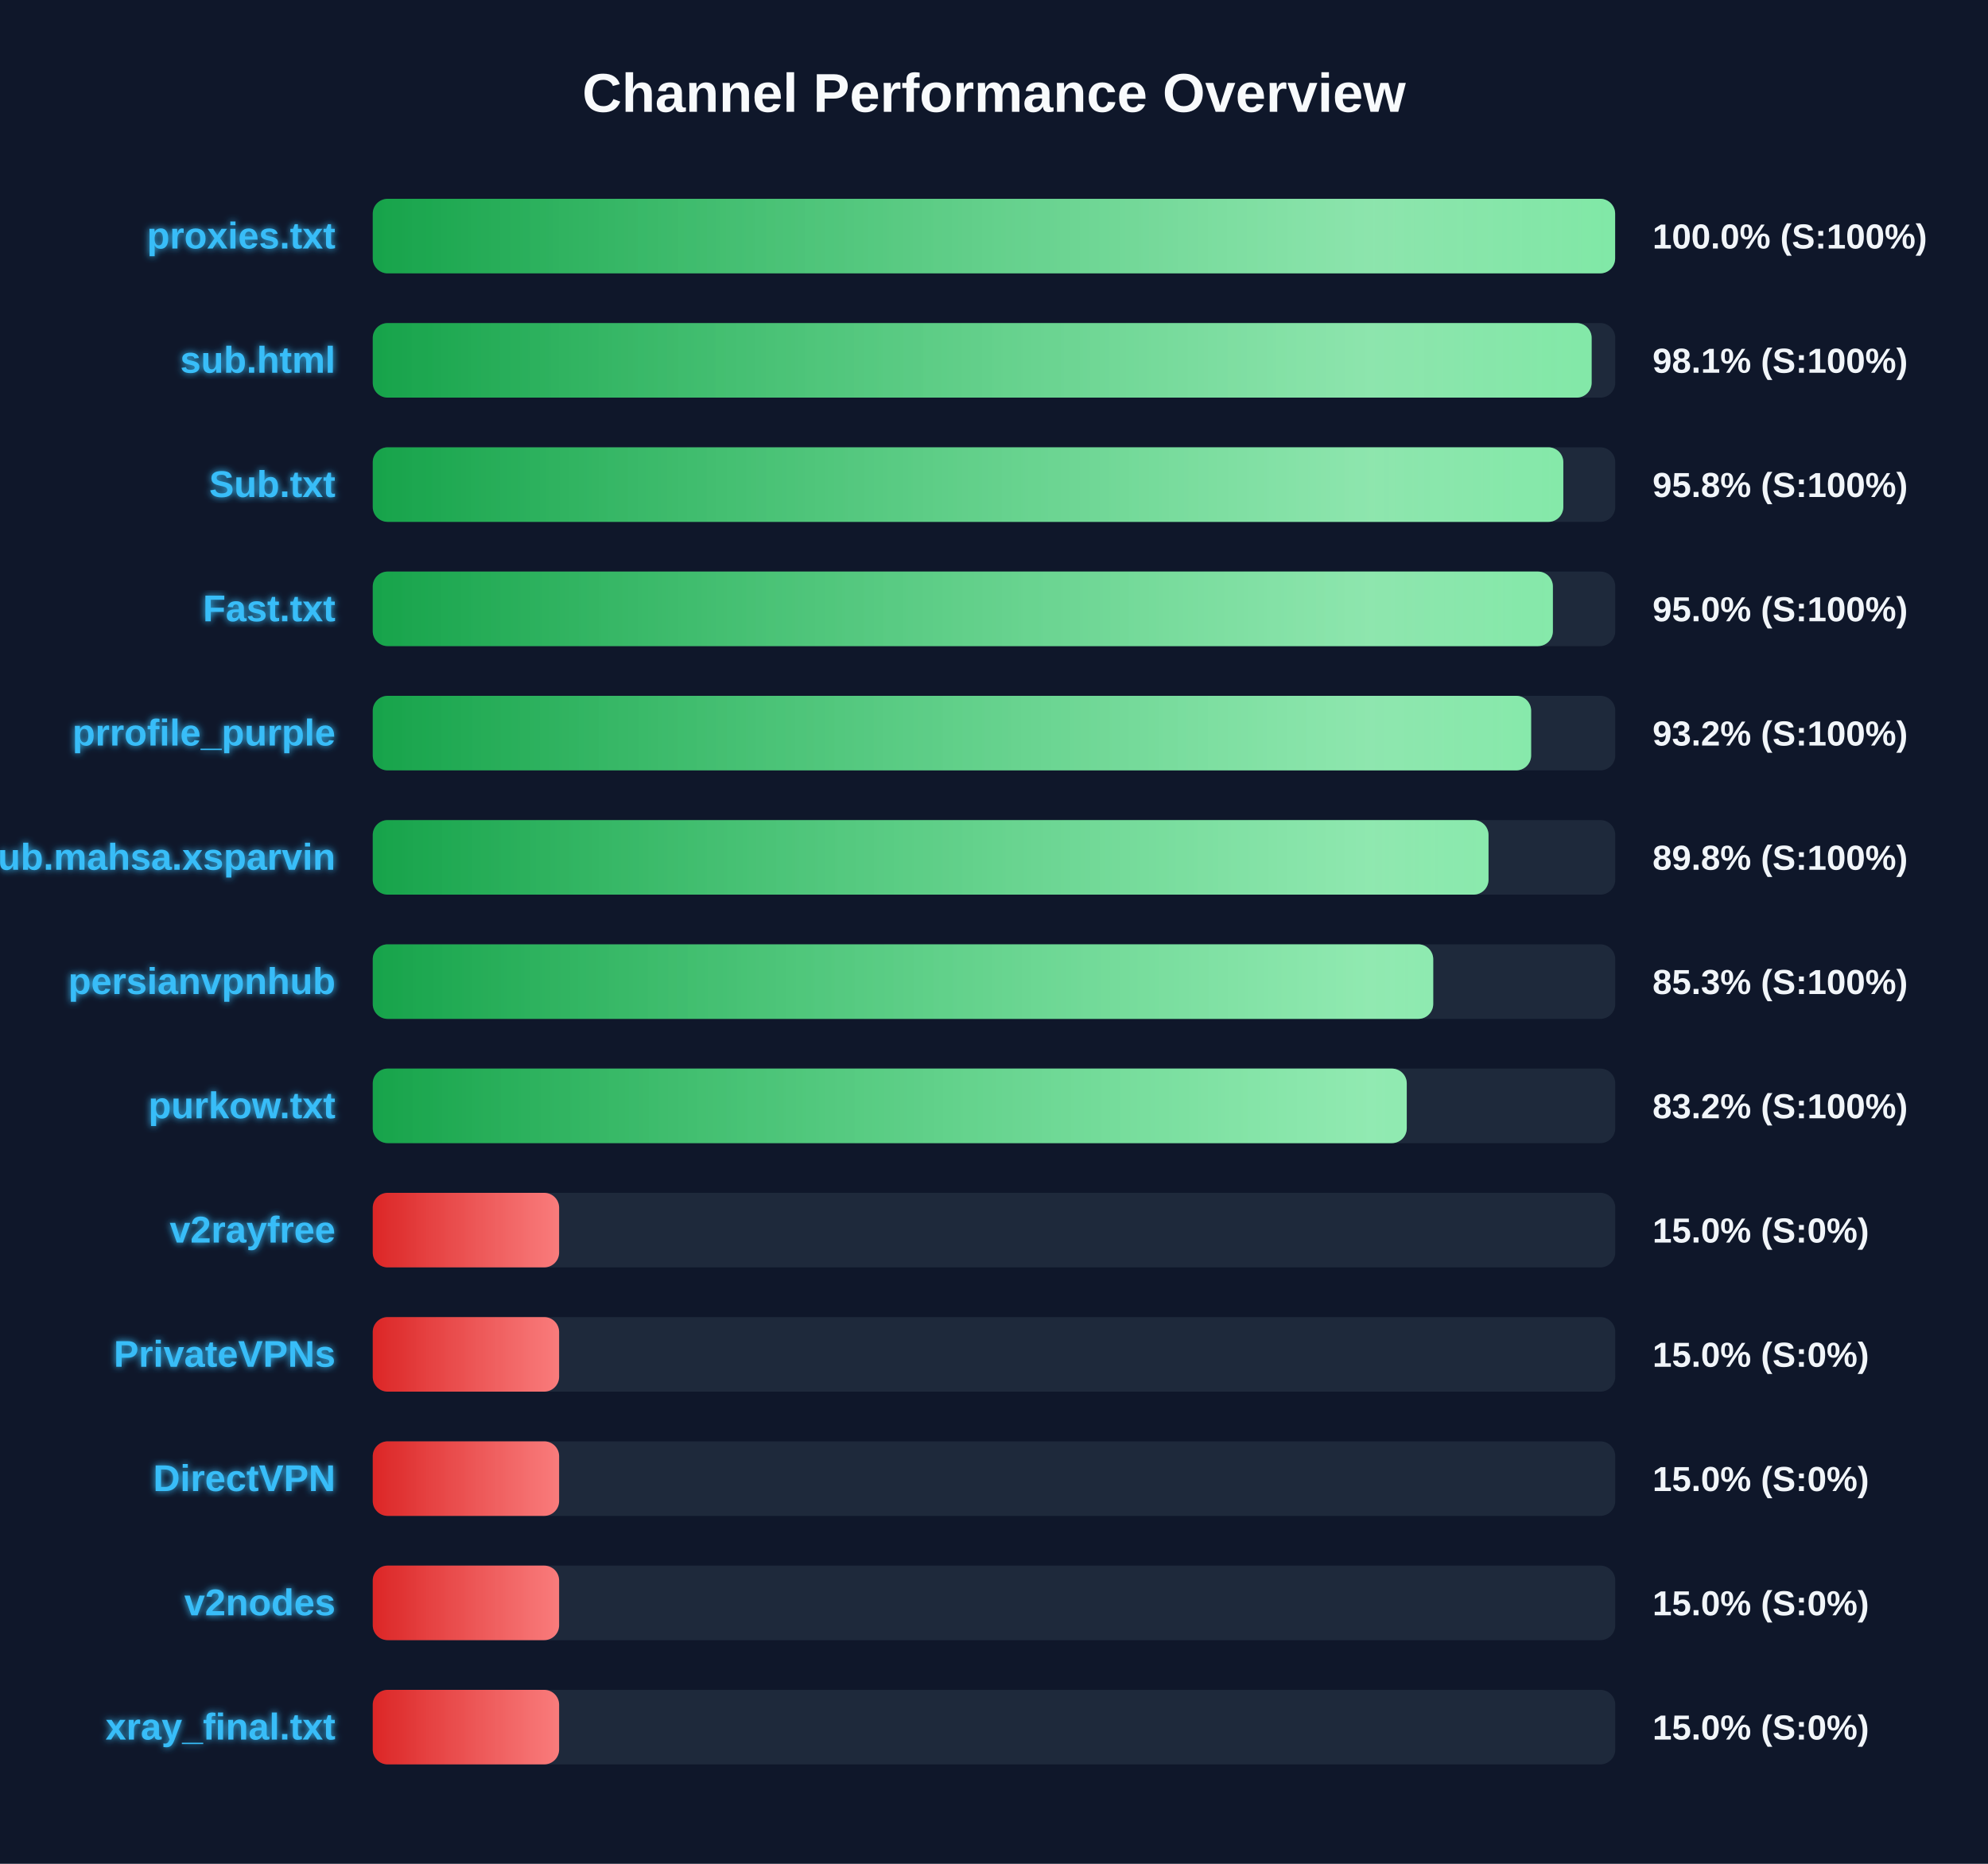
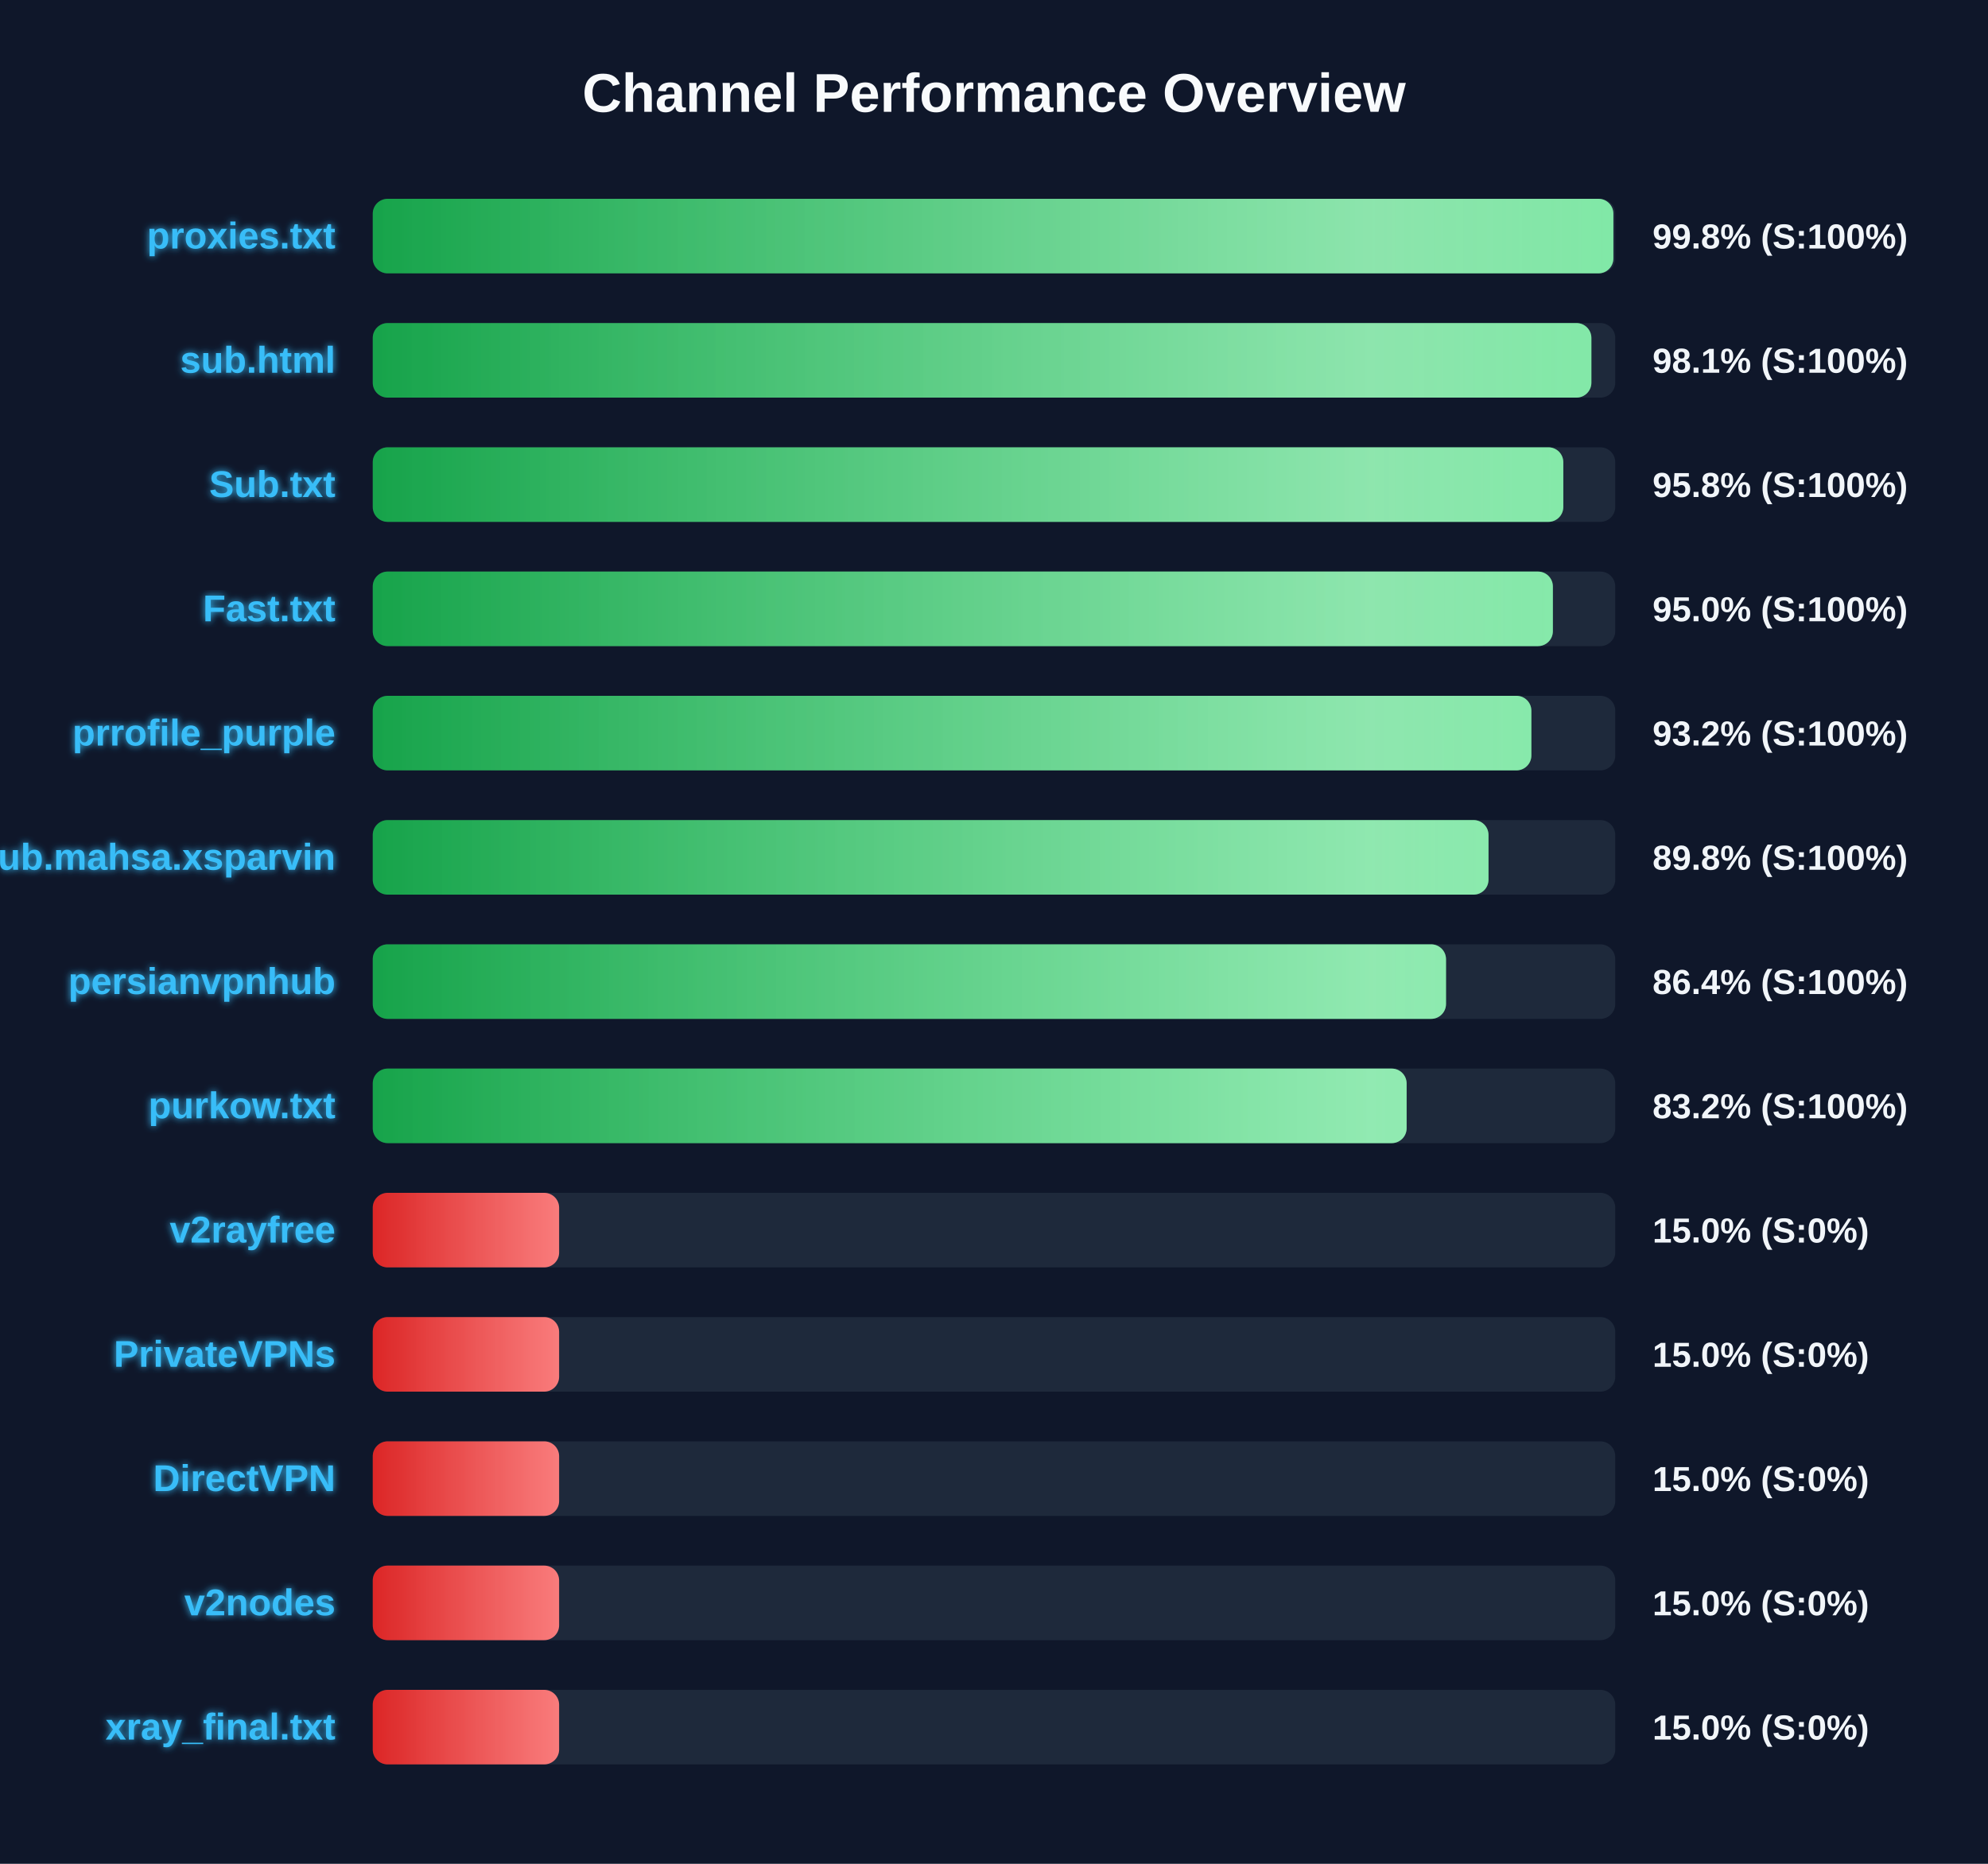
<svg xmlns="http://www.w3.org/2000/svg" width="800" height="750" version="1.1">
  <defs>
    <linearGradient id="grad-green" x1="0%" y1="0%" x2="100%" y2="0%">
      <stop offset="0%" stop-color="#16a34a" />
      <stop offset="100%" stop-color="#4ade80" />
    </linearGradient>
    <linearGradient id="grad-yellow" x1="0%" y1="0%" x2="100%" y2="0%">
      <stop offset="0%" stop-color="#ca8a04" />
      <stop offset="100%" stop-color="#fde047" />
    </linearGradient>
    <linearGradient id="grad-red" x1="0%" y1="0%" x2="100%" y2="0%">
      <stop offset="0%" stop-color="#dc2626" />
      <stop offset="100%" stop-color="#f87171" />
    </linearGradient>
    <linearGradient id="shimmer" x1="0%" y1="0%" x2="100%" y2="0%">
      <stop offset="0%" stop-color="rgba(255,255,255,0)" />
      <stop offset="50%" stop-color="rgba(255,255,255,0.4)" />
      <stop offset="100%" stop-color="rgba(255,255,255,0)" />
    </linearGradient>
    <filter id="glow" x="-20%" y="-20%" width="140%" height="140%">
      <feGaussianBlur stdDeviation="1.5" result="blur" />
      <feComposite in="SourceGraphic" in2="blur" operator="over" />
    </filter>
  </defs>
  <style>
        .bg-rect { fill: #0f172a; }
        .title { font: bold 22px 'Segoe UI', Arial, sans-serif; fill: #f8fafc; }
        .row { font: bold 15px 'Segoe UI', Arial, sans-serif; fill: #38bdf8; filter: url(#glow); }
        .score { font: bold 14px 'Segoe UI', Arial, sans-serif; fill: #f1f5f9; }
        @keyframes shimmer-anim {
            0% { transform: translateX(-100%); }
            100% { transform: translateX(200%); }
        }
        .shimmer-rect {
            animation: shimmer-anim 2.5s infinite linear;
        }
    </style>
  <rect width="100%" height="100%" class="bg-rect" />
  <text x="400" y="45" text-anchor="middle" class="title">Channel Performance Overview</text>
  <rect x="150" y="80" width="500" height="30" fill="#1e293b" rx="6" />
  <clipPath id="clip-0">
-     <rect x="150" y="80" width="499.95" height="30" rx="6" />
+     <rect x="150" y="80" width="499.25" height="30" rx="6" />
  </clipPath>
-   <rect x="150" y="80" width="499.95" height="30" fill="url(#grad-green)" rx="6" />
+   <rect x="150" y="80" width="499.25" height="30" fill="url(#grad-green)" rx="6" />
  <g clip-path="url(#clip-0)">
    <rect x="150" y="80" width="100%" height="30" fill="url(#shimmer)" class="shimmer-rect" />
  </g>
  <text x="135" y="100" text-anchor="end" class="row">proxies.txt</text>
-   <text x="665" y="100" text-anchor="start" class="score">100.0% (S:100%)</text>
+   <text x="665" y="100" text-anchor="start" class="score">99.8% (S:100%)</text>
  <rect x="150" y="130" width="500" height="30" fill="#1e293b" rx="6" />
  <clipPath id="clip-1">
-     <rect x="150" y="130" width="490.5" height="30" rx="6" />
+     <rect x="150" y="130" width="490.4" height="30" rx="6" />
  </clipPath>
-   <rect x="150" y="130" width="490.5" height="30" fill="url(#grad-green)" rx="6" />
+   <rect x="150" y="130" width="490.4" height="30" fill="url(#grad-green)" rx="6" />
  <g clip-path="url(#clip-1)">
    <rect x="150" y="130" width="100%" height="30" fill="url(#shimmer)" class="shimmer-rect" />
  </g>
  <text x="135" y="150" text-anchor="end" class="row">sub.html</text>
  <text x="665" y="150" text-anchor="start" class="score">98.1% (S:100%)</text>
  <rect x="150" y="180" width="500" height="30" fill="#1e293b" rx="6" />
  <clipPath id="clip-2">
    <rect x="150" y="180" width="479.1" height="30" rx="6" />
  </clipPath>
  <rect x="150" y="180" width="479.1" height="30" fill="url(#grad-green)" rx="6" />
  <g clip-path="url(#clip-2)">
    <rect x="150" y="180" width="100%" height="30" fill="url(#shimmer)" class="shimmer-rect" />
  </g>
  <text x="135" y="200" text-anchor="end" class="row">Sub.txt</text>
  <text x="665" y="200" text-anchor="start" class="score">95.8% (S:100%)</text>
  <rect x="150" y="230" width="500" height="30" fill="#1e293b" rx="6" />
  <clipPath id="clip-3">
    <rect x="150" y="230" width="474.9" height="30" rx="6" />
  </clipPath>
  <rect x="150" y="230" width="474.9" height="30" fill="url(#grad-green)" rx="6" />
  <g clip-path="url(#clip-3)">
    <rect x="150" y="230" width="100%" height="30" fill="url(#shimmer)" class="shimmer-rect" />
  </g>
  <text x="135" y="250" text-anchor="end" class="row">Fast.txt</text>
  <text x="665" y="250" text-anchor="start" class="score">95.0% (S:100%)</text>
  <rect x="150" y="280" width="500" height="30" fill="#1e293b" rx="6" />
  <clipPath id="clip-4">
-     <rect x="150" y="280" width="466.15" height="30" rx="6" />
+     <rect x="150" y="280" width="466.25" height="30" rx="6" />
  </clipPath>
-   <rect x="150" y="280" width="466.15" height="30" fill="url(#grad-green)" rx="6" />
+   <rect x="150" y="280" width="466.25" height="30" fill="url(#grad-green)" rx="6" />
  <g clip-path="url(#clip-4)">
    <rect x="150" y="280" width="100%" height="30" fill="url(#shimmer)" class="shimmer-rect" />
  </g>
  <text x="135" y="300" text-anchor="end" class="row">prrofile_purple</text>
  <text x="665" y="300" text-anchor="start" class="score">93.2% (S:100%)</text>
  <rect x="150" y="330" width="500" height="30" fill="#1e293b" rx="6" />
  <clipPath id="clip-5">
    <rect x="150" y="330" width="449.0" height="30" rx="6" />
  </clipPath>
  <rect x="150" y="330" width="449.0" height="30" fill="url(#grad-green)" rx="6" />
  <g clip-path="url(#clip-5)">
    <rect x="150" y="330" width="100%" height="30" fill="url(#shimmer)" class="shimmer-rect" />
  </g>
  <text x="135" y="350" text-anchor="end" class="row">Sub.mahsa.xsparvin</text>
  <text x="665" y="350" text-anchor="start" class="score">89.8% (S:100%)</text>
  <rect x="150" y="380" width="500" height="30" fill="#1e293b" rx="6" />
  <clipPath id="clip-6">
-     <rect x="150" y="380" width="426.75" height="30" rx="6" />
+     <rect x="150" y="380" width="431.9" height="30" rx="6" />
  </clipPath>
-   <rect x="150" y="380" width="426.75" height="30" fill="url(#grad-green)" rx="6" />
+   <rect x="150" y="380" width="431.9" height="30" fill="url(#grad-green)" rx="6" />
  <g clip-path="url(#clip-6)">
    <rect x="150" y="380" width="100%" height="30" fill="url(#shimmer)" class="shimmer-rect" />
  </g>
  <text x="135" y="400" text-anchor="end" class="row">persianvpnhub</text>
-   <text x="665" y="400" text-anchor="start" class="score">85.3% (S:100%)</text>
+   <text x="665" y="400" text-anchor="start" class="score">86.4% (S:100%)</text>
  <rect x="150" y="430" width="500" height="30" fill="#1e293b" rx="6" />
  <clipPath id="clip-7">
-     <rect x="150" y="430" width="416.1" height="30" rx="6" />
+     <rect x="150" y="430" width="416.05" height="30" rx="6" />
  </clipPath>
-   <rect x="150" y="430" width="416.1" height="30" fill="url(#grad-green)" rx="6" />
+   <rect x="150" y="430" width="416.05" height="30" fill="url(#grad-green)" rx="6" />
  <g clip-path="url(#clip-7)">
    <rect x="150" y="430" width="100%" height="30" fill="url(#shimmer)" class="shimmer-rect" />
  </g>
  <text x="135" y="450" text-anchor="end" class="row">purkow.txt</text>
  <text x="665" y="450" text-anchor="start" class="score">83.2% (S:100%)</text>
  <rect x="150" y="480" width="500" height="30" fill="#1e293b" rx="6" />
  <clipPath id="clip-8">
    <rect x="150" y="480" width="75.0" height="30" rx="6" />
  </clipPath>
  <rect x="150" y="480" width="75.0" height="30" fill="url(#grad-red)" rx="6" />
  <g clip-path="url(#clip-8)">
    <rect x="150" y="480" width="100%" height="30" fill="url(#shimmer)" class="shimmer-rect" />
  </g>
  <text x="135" y="500" text-anchor="end" class="row">v2rayfree</text>
  <text x="665" y="500" text-anchor="start" class="score">15.0% (S:0%)</text>
  <rect x="150" y="530" width="500" height="30" fill="#1e293b" rx="6" />
  <clipPath id="clip-9">
    <rect x="150" y="530" width="75.0" height="30" rx="6" />
  </clipPath>
  <rect x="150" y="530" width="75.0" height="30" fill="url(#grad-red)" rx="6" />
  <g clip-path="url(#clip-9)">
    <rect x="150" y="530" width="100%" height="30" fill="url(#shimmer)" class="shimmer-rect" />
  </g>
  <text x="135" y="550" text-anchor="end" class="row">PrivateVPNs</text>
  <text x="665" y="550" text-anchor="start" class="score">15.0% (S:0%)</text>
  <rect x="150" y="580" width="500" height="30" fill="#1e293b" rx="6" />
  <clipPath id="clip-10">
    <rect x="150" y="580" width="75.0" height="30" rx="6" />
  </clipPath>
  <rect x="150" y="580" width="75.0" height="30" fill="url(#grad-red)" rx="6" />
  <g clip-path="url(#clip-10)">
    <rect x="150" y="580" width="100%" height="30" fill="url(#shimmer)" class="shimmer-rect" />
  </g>
  <text x="135" y="600" text-anchor="end" class="row">DirectVPN</text>
  <text x="665" y="600" text-anchor="start" class="score">15.0% (S:0%)</text>
  <rect x="150" y="630" width="500" height="30" fill="#1e293b" rx="6" />
  <clipPath id="clip-11">
    <rect x="150" y="630" width="75.0" height="30" rx="6" />
  </clipPath>
  <rect x="150" y="630" width="75.0" height="30" fill="url(#grad-red)" rx="6" />
  <g clip-path="url(#clip-11)">
    <rect x="150" y="630" width="100%" height="30" fill="url(#shimmer)" class="shimmer-rect" />
  </g>
  <text x="135" y="650" text-anchor="end" class="row">v2nodes</text>
  <text x="665" y="650" text-anchor="start" class="score">15.0% (S:0%)</text>
  <rect x="150" y="680" width="500" height="30" fill="#1e293b" rx="6" />
  <clipPath id="clip-12">
    <rect x="150" y="680" width="75.0" height="30" rx="6" />
  </clipPath>
  <rect x="150" y="680" width="75.0" height="30" fill="url(#grad-red)" rx="6" />
  <g clip-path="url(#clip-12)">
    <rect x="150" y="680" width="100%" height="30" fill="url(#shimmer)" class="shimmer-rect" />
  </g>
  <text x="135" y="700" text-anchor="end" class="row">xray_final.txt</text>
  <text x="665" y="700" text-anchor="start" class="score">15.0% (S:0%)</text>
</svg>
